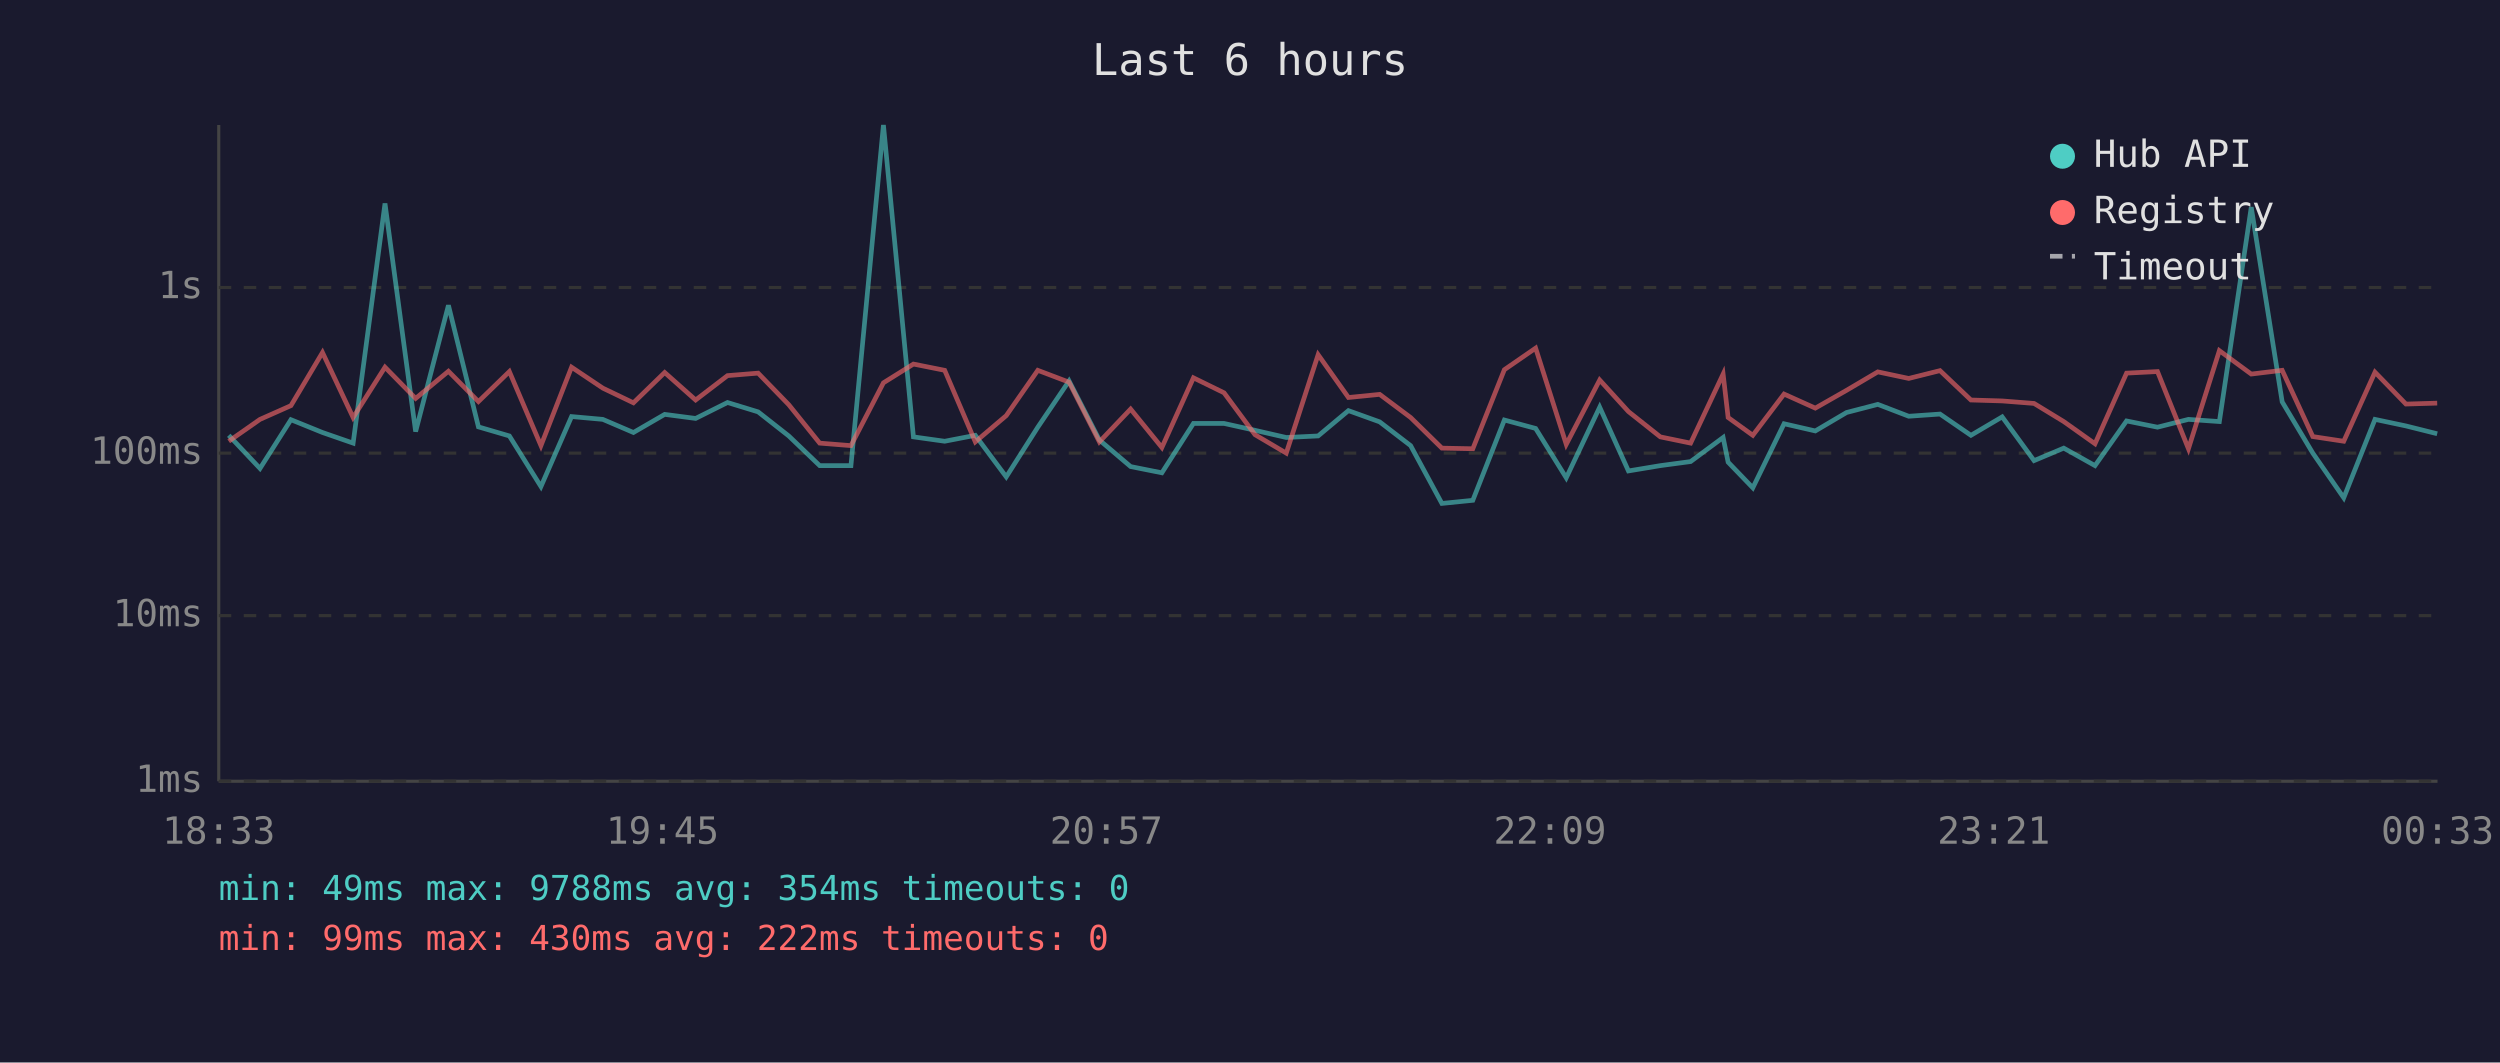
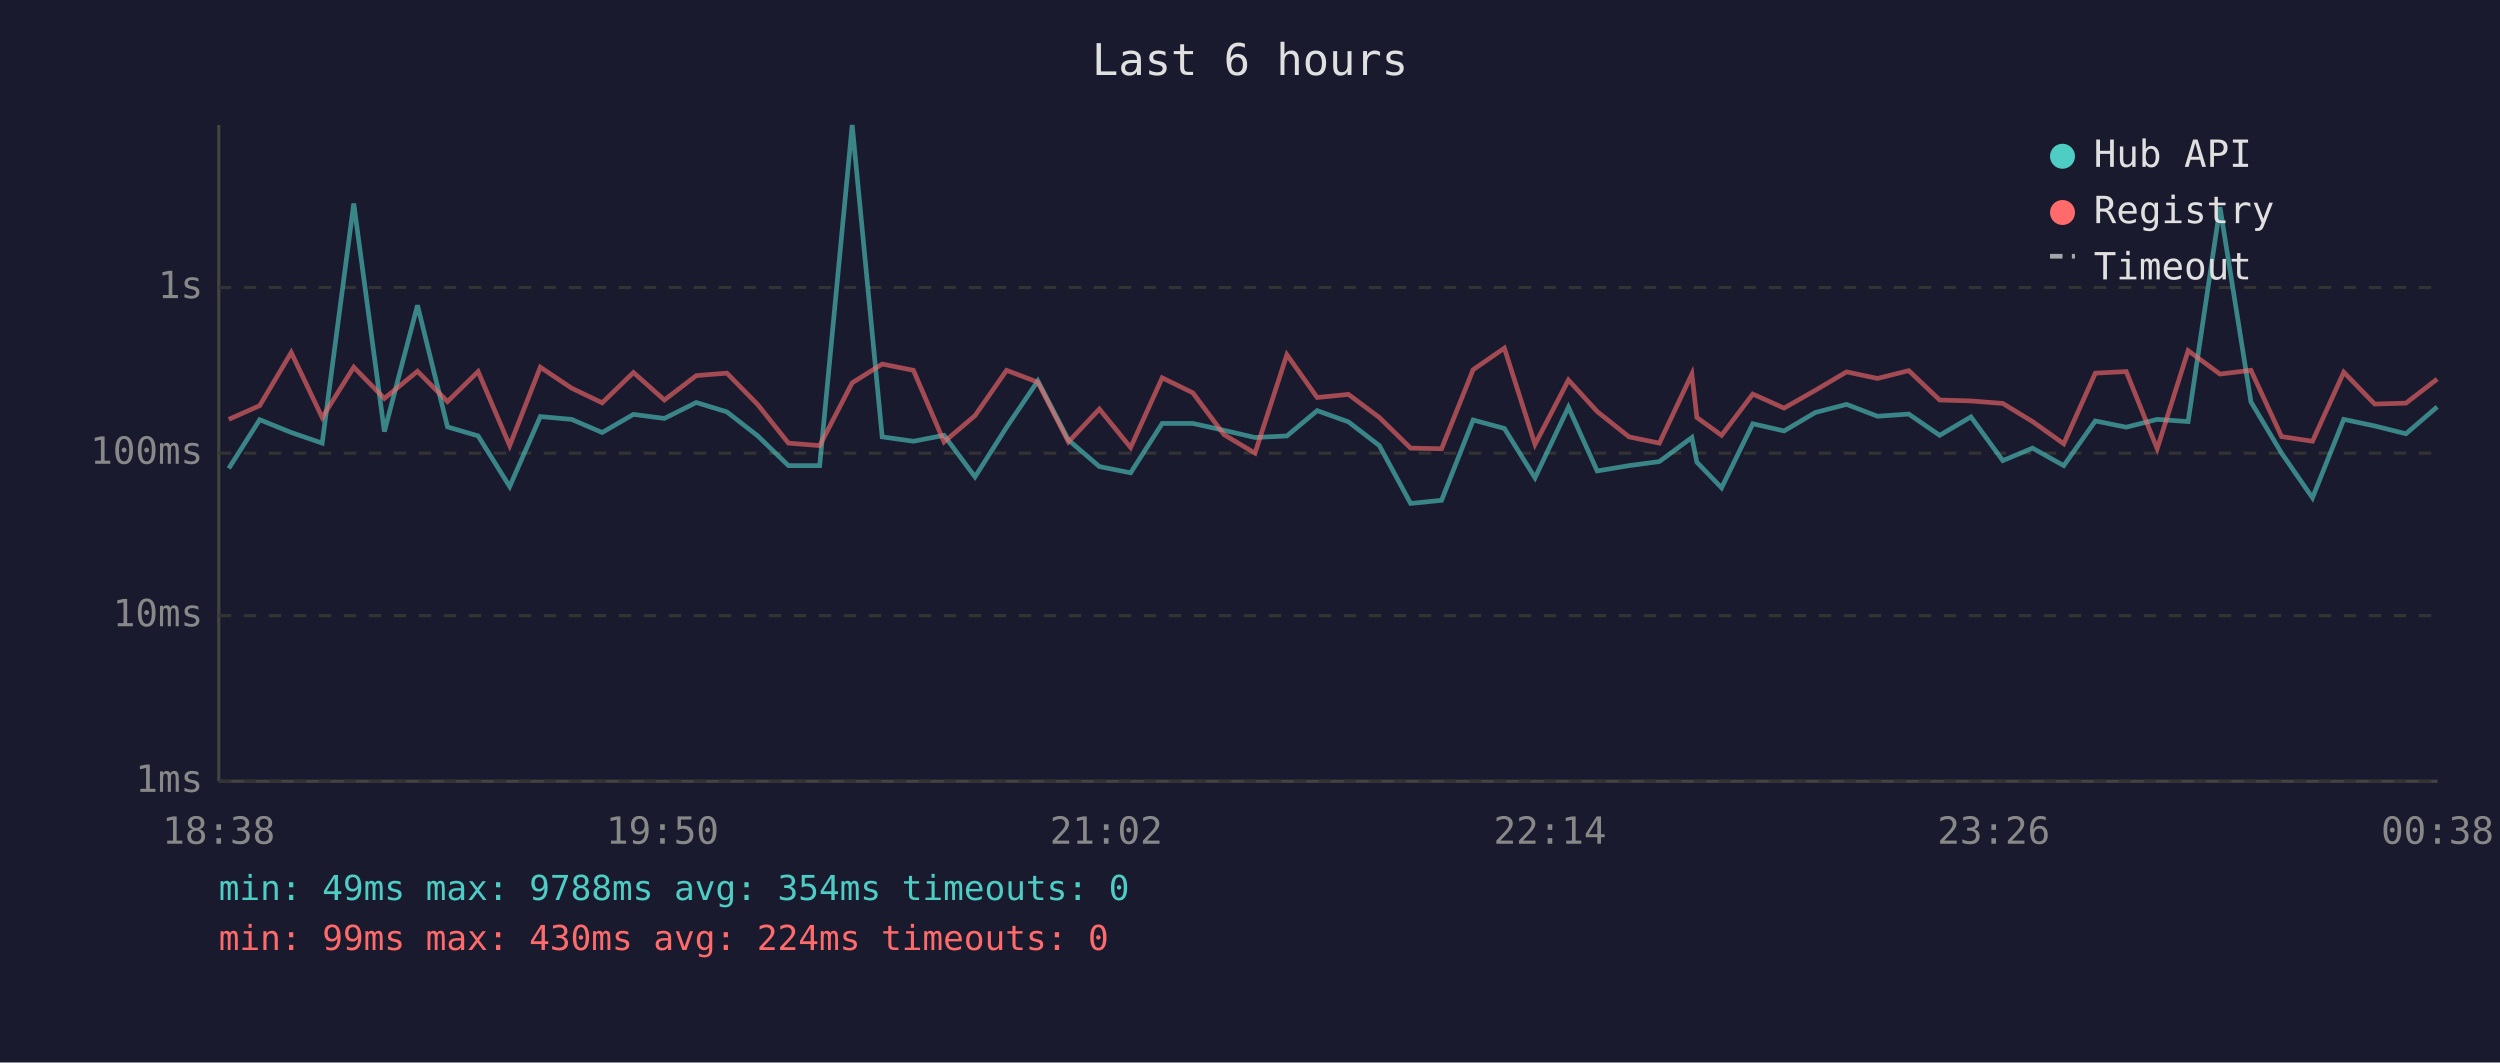
<svg xmlns="http://www.w3.org/2000/svg" viewBox="0 0 800 340" font-family="monospace" font-size="12">
  <rect width="800" height="340" fill="#1a1a2e" />
  <text x="400" y="24" fill="#e0e0e0" font-size="14" text-anchor="middle">Last 6 hours</text>
  <line x1="70" y1="40" x2="70" y2="250" stroke="#444" stroke-width="1" />
  <line x1="70" y1="250" x2="780" y2="250" stroke="#444" stroke-width="1" />
  <line x1="70" y1="250" x2="780" y2="250" stroke="#333" stroke-width="1" stroke-dasharray="4" />
  <text x="65" y="250" fill="#888" text-anchor="end" dominant-baseline="middle">1ms</text>
  <line x1="70" y1="197" x2="780" y2="197" stroke="#333" stroke-width="1" stroke-dasharray="4" />
  <text x="65" y="197" fill="#888" text-anchor="end" dominant-baseline="middle">10ms</text>
  <line x1="70" y1="145" x2="780" y2="145" stroke="#333" stroke-width="1" stroke-dasharray="4" />
  <text x="65" y="145" fill="#888" text-anchor="end" dominant-baseline="middle">100ms</text>
  <line x1="70" y1="92" x2="780" y2="92" stroke="#333" stroke-width="1" stroke-dasharray="4" />
  <text x="65" y="92" fill="#888" text-anchor="end" dominant-baseline="middle">1s</text>
-   <text x="70" y="270" fill="#888" text-anchor="middle">18:33</text>
-   <text x="212" y="270" fill="#888" text-anchor="middle">19:45</text>
-   <text x="354" y="270" fill="#888" text-anchor="middle">20:57</text>
-   <text x="496" y="270" fill="#888" text-anchor="middle">22:09</text>
-   <text x="638" y="270" fill="#888" text-anchor="middle">23:21</text>
-   <text x="780" y="270" fill="#888" text-anchor="middle">00:33</text>
-   <polyline points="73.2,139.3 83.2,149.9 93.1,134.3 103.2,138.4 113.0,141.8 123.2,65.1 133.0,138.1 143.5,97.7 153.1,136.6 163.0,139.5 173.1,155.7 182.9,133.3 192.9,134.2 202.7,138.4 212.7,132.6 222.6,133.9 232.8,128.8 242.6,131.8 252.4,139.5 262.3,149.0 272.3,149.0 282.7,40.0 292.3,139.8 302.3,141.2 312.1,139.3 322.0,152.6 332.1,136.7 342.1,121.9 351.8,140.8 361.8,149.3 371.8,151.3 381.9,135.5 391.7,135.5 401.6,137.7 411.6,140.0 421.8,139.5 431.5,131.4 441.5,135.0 451.4,142.6 461.4,161.1 471.3,160.1 481.4,134.4 491.4,137.1 501.2,152.9 511.9,130.3 521.1,150.7 531.3,149.0 541.0,147.7 551.4,140.0 553.0,147.9 560.9,156.1 570.9,135.6 580.9,137.9 590.9,132.0 600.9,129.4 610.8,133.2 620.8,132.5 630.7,139.3 640.7,133.4 650.9,147.4 660.4,143.4 670.4,149.0 680.5,134.7 690.4,136.7 700.3,134.2 710.2,134.9 720.4,66.3 730.3,128.6 740.1,145.0 750.0,159.3 760.0,134.2 769.9,136.3 779.9,138.8" fill="none" stroke="#4ecdc4" stroke-width="1.5" opacity="0.6" />
-   <polyline points="73.2,141.2 83.2,134.2 93.1,129.8 103.2,112.8 113.0,133.6 123.2,117.5 133.0,127.5 143.5,118.8 153.1,128.5 163.0,118.9 173.1,142.6 182.9,117.5 192.9,124.2 202.7,128.9 212.7,119.2 222.6,128.0 232.8,120.2 242.6,119.4 252.4,129.5 262.3,141.8 272.3,142.6 282.7,122.5 292.3,116.5 302.3,118.5 312.1,141.4 322.0,133.0 332.1,118.5 342.1,122.3 351.8,141.4 361.8,130.9 371.8,143.2 381.9,120.9 391.7,125.7 401.6,139.1 411.6,145.0 421.8,113.5 431.5,127.2 441.5,126.2 451.4,133.6 461.4,143.4 471.3,143.6 481.4,118.3 491.4,111.4 501.2,142.2 511.9,121.6 521.1,131.7 531.3,139.8 541.0,141.8 551.4,119.7 553.0,133.6 560.9,139.3 570.9,126.1 580.9,130.6 590.9,124.9 600.9,119.0 610.8,121.1 620.8,118.6 630.7,128.0 640.7,128.3 650.9,129.1 660.4,134.9 670.4,142.0 680.5,119.4 690.4,118.9 700.3,143.6 710.2,112.2 720.4,119.7 730.3,118.5 740.1,139.7 750.0,141.2 760.0,119.1 769.9,129.3 779.9,129.0" fill="none" stroke="#ff6b6b" stroke-width="1.5" opacity="0.6" />
+   <text x="70" y="270" fill="#888" text-anchor="middle">18:38</text>
+   <text x="212" y="270" fill="#888" text-anchor="middle">19:50</text>
+   <text x="354" y="270" fill="#888" text-anchor="middle">21:02</text>
+   <text x="496" y="270" fill="#888" text-anchor="middle">22:14</text>
+   <text x="638" y="270" fill="#888" text-anchor="middle">23:26</text>
+   <text x="780" y="270" fill="#888" text-anchor="middle">00:38</text>
+   <polyline points="73.2,149.9 83.1,134.3 93.2,138.4 103.1,141.8 113.2,65.1 123.0,138.1 133.6,97.7 143.2,136.6 153.0,139.5 163.1,155.7 172.9,133.3 182.9,134.2 192.7,138.4 202.7,132.6 212.6,133.9 222.8,128.8 232.6,131.8 242.5,139.5 252.3,149.0 262.3,149.0 272.7,40.0 282.3,139.8 292.3,141.2 302.1,139.3 312.0,152.6 322.1,136.7 332.1,121.9 341.9,140.8 351.8,149.3 361.8,151.3 371.9,135.5 381.7,135.5 391.7,137.7 401.6,140.0 411.8,139.5 421.5,131.4 431.5,135.0 441.4,142.6 451.4,161.1 461.3,160.1 471.4,134.4 481.4,137.1 491.2,152.9 501.9,130.3 511.1,150.7 521.3,149.0 531.0,147.7 541.4,140.0 543.0,147.9 550.9,156.1 560.9,135.6 570.9,137.9 580.9,132.0 590.9,129.4 600.8,133.2 610.8,132.5 620.7,139.3 630.7,133.4 640.9,147.4 650.4,143.4 660.4,149.0 670.5,134.7 680.4,136.7 690.3,134.2 700.2,134.9 710.4,66.3 720.3,128.6 730.1,145.0 740.0,159.3 750.0,134.2 759.9,136.3 769.9,138.8 779.9,130.2" fill="none" stroke="#4ecdc4" stroke-width="1.5" opacity="0.6" />
+   <polyline points="73.2,134.2 83.1,129.8 93.2,112.8 103.1,133.6 113.2,117.5 123.0,127.5 133.6,118.8 143.2,128.5 153.0,118.9 163.1,142.6 172.9,117.5 182.9,124.2 192.7,128.9 202.7,119.2 212.6,128.0 222.8,120.2 232.6,119.4 242.5,129.5 252.3,141.8 262.3,142.6 272.7,122.5 282.3,116.5 292.3,118.5 302.1,141.4 312.0,133.0 322.1,118.5 332.1,122.3 341.9,141.4 351.8,130.9 361.8,143.2 371.9,120.9 381.7,125.7 391.7,139.1 401.6,145.0 411.8,113.5 421.5,127.2 431.5,126.2 441.4,133.6 451.4,143.4 461.3,143.6 471.4,118.3 481.4,111.4 491.2,142.2 501.9,121.6 511.1,131.7 521.3,139.8 531.0,141.8 541.4,119.7 543.0,133.6 550.9,139.3 560.9,126.1 570.9,130.6 580.9,124.9 590.9,119.0 600.8,121.1 610.8,118.6 620.7,128.0 630.7,128.3 640.9,129.1 650.4,134.9 660.4,142.0 670.5,119.4 680.4,118.9 690.3,143.6 700.2,112.2 710.4,119.7 720.3,118.5 730.1,139.7 740.0,141.2 750.0,119.1 759.9,129.3 769.9,129.0 779.9,121.3" fill="none" stroke="#ff6b6b" stroke-width="1.5" opacity="0.6" />
  <circle cx="660" cy="50" r="4" fill="#4ecdc4" />
  <text x="670" y="50" fill="#e0e0e0" dominant-baseline="middle">Hub API</text>
  <circle cx="660" cy="68" r="4" fill="#ff6b6b" />
  <text x="670" y="68" fill="#e0e0e0" dominant-baseline="middle">Registry</text>
  <line x1="656" y1="82" x2="664" y2="82" stroke="#e0e0e0" stroke-width="1.5" stroke-dasharray="4,3" opacity="0.7" />
  <text x="670" y="86" fill="#e0e0e0" dominant-baseline="middle">Timeout</text>
  <text x="70" y="288" fill="#4ecdc4" font-size="11">min: 49ms  max: 9788ms  avg: 354ms  timeouts: 0</text>
-   <text x="70" y="304" fill="#ff6b6b" font-size="11">min: 99ms  max: 430ms  avg: 222ms  timeouts: 0</text>
+   <text x="70" y="304" fill="#ff6b6b" font-size="11">min: 99ms  max: 430ms  avg: 224ms  timeouts: 0</text>
</svg>
